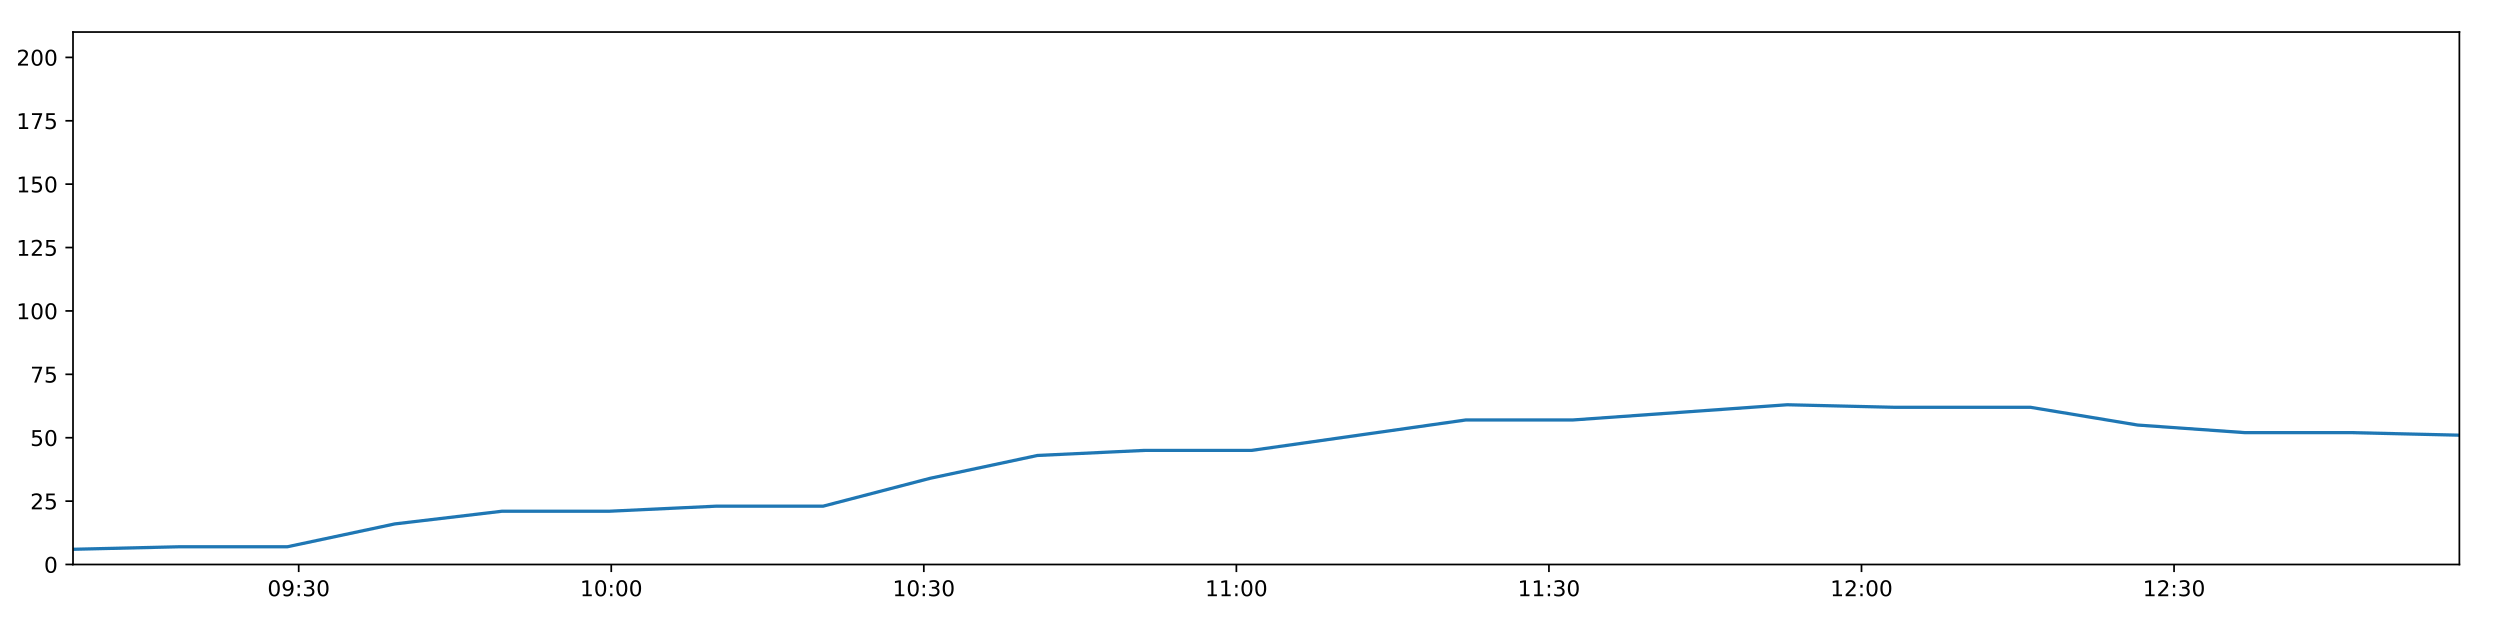
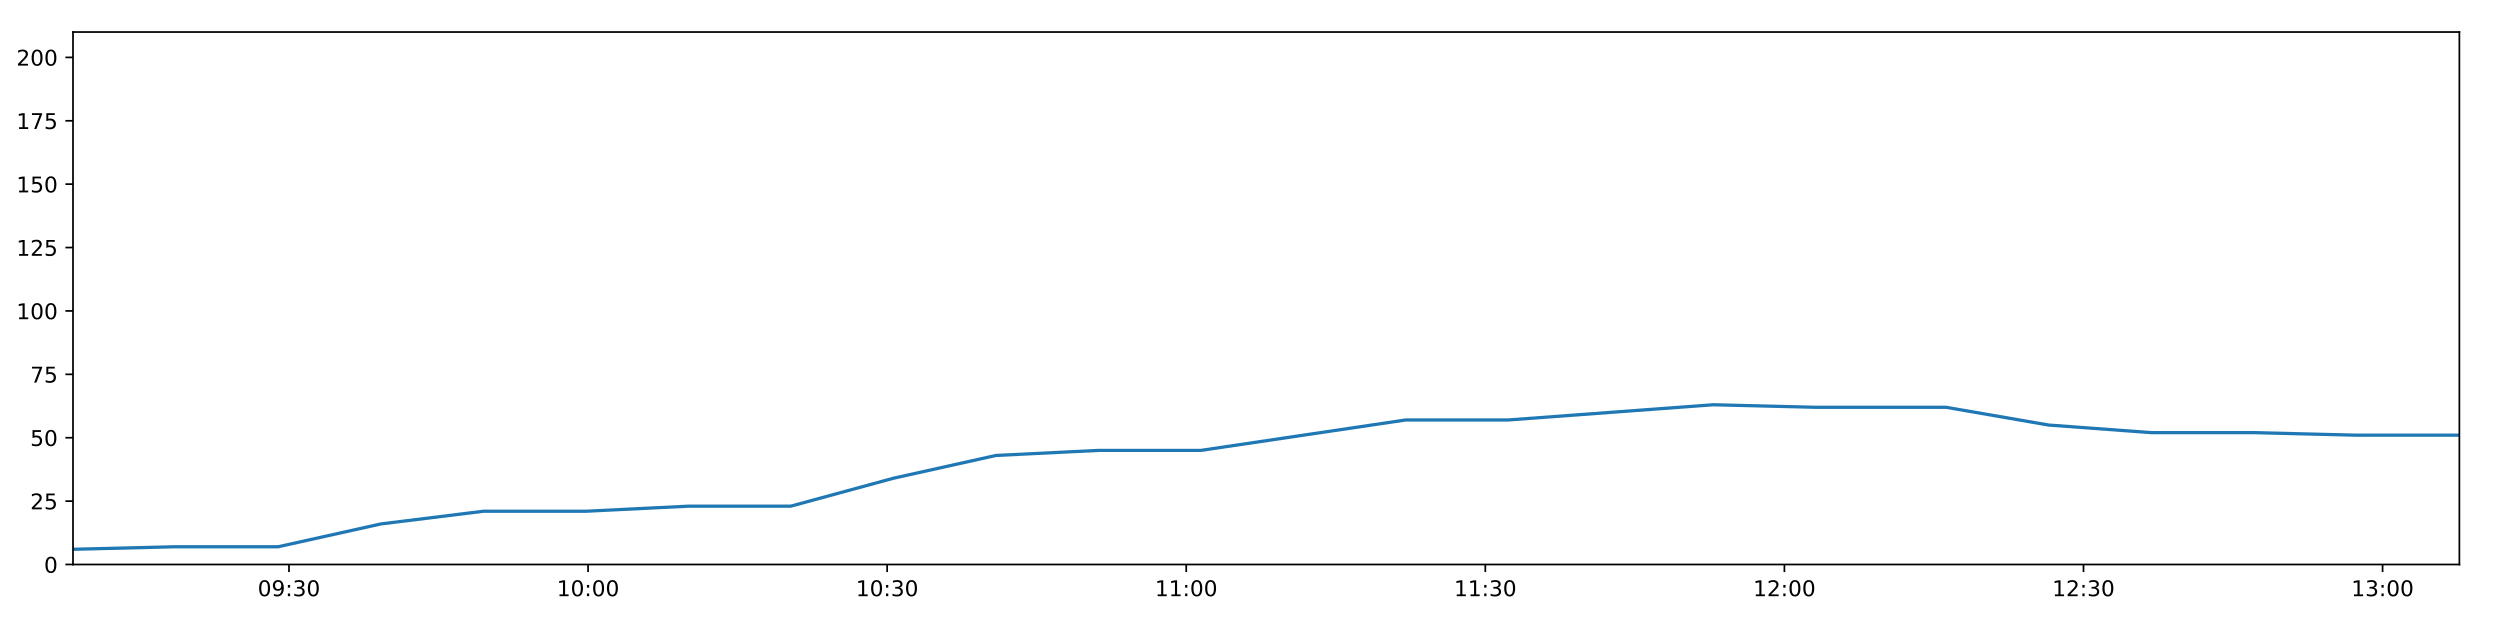
<svg xmlns="http://www.w3.org/2000/svg" xmlns:xlink="http://www.w3.org/1999/xlink" height="288pt" version="1.1" viewBox="0 0 1152 288" width="1152pt">
  <defs>
    <style type="text/css">
*{stroke-linecap:butt;stroke-linejoin:round;}
  </style>
  </defs>
  <g id="figure_1">
    <g id="patch_1">
      <path d="M 0 288  L 1152 288  L 1152 0  L 0 0  z " style="fill:#ffffff;" />
    </g>
    <g id="axes_1">
      <g id="patch_2">
        <path d="M 33.64 260.12  L 1133.28 260.12  L 1133.28 14.76  L 33.64 14.76  z " style="fill:#ffffff;" />
      </g>
      <g id="matplotlib.axis_1">
        <g id="xtick_1">
          <g id="line2d_1">
            <defs>
-               <path d="M 0 0  L 0 3.5  " id="m8c8a29f950" style="stroke:#000000;stroke-width:0.8;" />
-             </defs>
-             <g>
-               <use style="stroke:#000000;stroke-width:0.8;" x="137.641" xlink:href="#m8c8a29f950" y="260.12" />
+               <path d="M 0 0  L 0 3.5  " id="mb3c4a9beb1" style="stroke:#000000;stroke-width:0.8;" />
+             </defs>
+             <g>
+               <use style="stroke:#000000;stroke-width:0.8;" x="133.158" xlink:href="#mb3c4a9beb1" y="260.12" />
            </g>
          </g>
          <g id="text_1">
            <defs>
              <path d="M 31.781 66.406  Q 24.172 66.406 20.328 58.906  Q 16.5 51.422 16.5 36.375  Q 16.5 21.391 20.328 13.891  Q 24.172 6.391 31.781 6.391  Q 39.453 6.391 43.281 13.891  Q 47.125 21.391 47.125 36.375  Q 47.125 51.422 43.281 58.906  Q 39.453 66.406 31.781 66.406  z M 31.781 74.219  Q 44.047 74.219 50.516 64.516  Q 56.984 54.828 56.984 36.375  Q 56.984 17.969 50.516 8.266  Q 44.047 -1.422 31.781 -1.422  Q 19.531 -1.422 13.062 8.266  Q 6.594 17.969 6.594 36.375  Q 6.594 54.828 13.062 64.516  Q 19.531 74.219 31.781 74.219  z " id="DejaVuSans-48" />
              <path d="M 10.984 1.516  L 10.984 10.5  Q 14.703 8.734 18.5 7.812  Q 22.312 6.891 25.984 6.891  Q 35.75 6.891 40.891 13.453  Q 46.047 20.016 46.781 33.406  Q 43.953 29.203 39.594 26.953  Q 35.25 24.703 29.984 24.703  Q 19.047 24.703 12.672 31.312  Q 6.297 37.938 6.297 49.422  Q 6.297 60.641 12.938 67.422  Q 19.578 74.219 30.609 74.219  Q 43.266 74.219 49.922 64.516  Q 56.594 54.828 56.594 36.375  Q 56.594 19.141 48.406 8.859  Q 40.234 -1.422 26.422 -1.422  Q 22.703 -1.422 18.891 -0.688  Q 15.094 0.047 10.984 1.516  z M 30.609 32.422  Q 37.25 32.422 41.125 36.953  Q 45.016 41.5 45.016 49.422  Q 45.016 57.281 41.125 61.844  Q 37.25 66.406 30.609 66.406  Q 23.969 66.406 20.094 61.844  Q 16.219 57.281 16.219 49.422  Q 16.219 41.5 20.094 36.953  Q 23.969 32.422 30.609 32.422  z " id="DejaVuSans-57" />
              <path d="M 11.719 12.406  L 22.016 12.406  L 22.016 0  L 11.719 0  z M 11.719 51.703  L 22.016 51.703  L 22.016 39.312  L 11.719 39.312  z " id="DejaVuSans-58" />
              <path d="M 40.578 39.312  Q 47.656 37.797 51.625 33  Q 55.609 28.219 55.609 21.188  Q 55.609 10.406 48.188 4.484  Q 40.766 -1.422 27.094 -1.422  Q 22.516 -1.422 17.656 -0.516  Q 12.797 0.391 7.625 2.203  L 7.625 11.719  Q 11.719 9.328 16.594 8.109  Q 21.484 6.891 26.812 6.891  Q 36.078 6.891 40.938 10.547  Q 45.797 14.203 45.797 21.188  Q 45.797 27.641 41.281 31.266  Q 36.766 34.906 28.719 34.906  L 20.219 34.906  L 20.219 43.016  L 29.109 43.016  Q 36.375 43.016 40.234 45.922  Q 44.094 48.828 44.094 54.297  Q 44.094 59.906 40.109 62.906  Q 36.141 65.922 28.719 65.922  Q 24.656 65.922 20.016 65.031  Q 15.375 64.156 9.812 62.312  L 9.812 71.094  Q 15.438 72.656 20.344 73.438  Q 25.25 74.219 29.594 74.219  Q 40.828 74.219 47.359 69.109  Q 53.906 64.016 53.906 55.328  Q 53.906 49.266 50.438 45.094  Q 46.969 40.922 40.578 39.312  z " id="DejaVuSans-51" />
            </defs>
-             <g transform="translate(123.2315 274.7184)scale(0.1 -0.1)">
+             <g transform="translate(118.7488 274.7184)scale(0.1 -0.1)">
              <use xlink:href="#DejaVuSans-48" />
              <use x="63.623" xlink:href="#DejaVuSans-57" />
              <use x="127.246" xlink:href="#DejaVuSans-58" />
              <use x="160.938" xlink:href="#DejaVuSans-51" />
              <use x="224.561" xlink:href="#DejaVuSans-48" />
            </g>
          </g>
        </g>
        <g id="xtick_2">
          <g id="line2d_2">
            <g>
-               <use style="stroke:#000000;stroke-width:0.8;" x="281.668" xlink:href="#m8c8a29f950" y="260.12" />
+               <use style="stroke:#000000;stroke-width:0.8;" x="270.978" xlink:href="#mb3c4a9beb1" y="260.12" />
            </g>
          </g>
          <g id="text_2">
            <defs>
              <path d="M 12.406 8.297  L 28.516 8.297  L 28.516 63.922  L 10.984 60.406  L 10.984 69.391  L 28.422 72.906  L 38.281 72.906  L 38.281 8.297  L 54.391 8.297  L 54.391 0  L 12.406 0  z " id="DejaVuSans-49" />
            </defs>
-             <g transform="translate(267.259 274.7184)scale(0.1 -0.1)">
+             <g transform="translate(256.5682 274.7184)scale(0.1 -0.1)">
              <use xlink:href="#DejaVuSans-49" />
              <use x="63.623" xlink:href="#DejaVuSans-48" />
              <use x="127.246" xlink:href="#DejaVuSans-58" />
              <use x="160.938" xlink:href="#DejaVuSans-48" />
              <use x="224.561" xlink:href="#DejaVuSans-48" />
            </g>
          </g>
        </g>
        <g id="xtick_3">
          <g id="line2d_3">
            <g>
-               <use style="stroke:#000000;stroke-width:0.8;" x="425.696" xlink:href="#m8c8a29f950" y="260.12" />
+               <use style="stroke:#000000;stroke-width:0.8;" x="408.797" xlink:href="#mb3c4a9beb1" y="260.12" />
            </g>
          </g>
          <g id="text_3">
-             <g transform="translate(411.2865 274.7184)scale(0.1 -0.1)">
+             <g transform="translate(394.3876 274.7184)scale(0.1 -0.1)">
              <use xlink:href="#DejaVuSans-49" />
              <use x="63.623" xlink:href="#DejaVuSans-48" />
              <use x="127.246" xlink:href="#DejaVuSans-58" />
              <use x="160.938" xlink:href="#DejaVuSans-51" />
              <use x="224.561" xlink:href="#DejaVuSans-48" />
            </g>
          </g>
        </g>
        <g id="xtick_4">
          <g id="line2d_4">
            <g>
-               <use style="stroke:#000000;stroke-width:0.8;" x="569.723" xlink:href="#m8c8a29f950" y="260.12" />
+               <use style="stroke:#000000;stroke-width:0.8;" x="546.616" xlink:href="#mb3c4a9beb1" y="260.12" />
            </g>
          </g>
          <g id="text_4">
-             <g transform="translate(555.3139 274.7184)scale(0.1 -0.1)">
+             <g transform="translate(532.207 274.7184)scale(0.1 -0.1)">
              <use xlink:href="#DejaVuSans-49" />
              <use x="63.623" xlink:href="#DejaVuSans-49" />
              <use x="127.246" xlink:href="#DejaVuSans-58" />
              <use x="160.938" xlink:href="#DejaVuSans-48" />
              <use x="224.561" xlink:href="#DejaVuSans-48" />
            </g>
          </g>
        </g>
        <g id="xtick_5">
          <g id="line2d_5">
            <g>
-               <use style="stroke:#000000;stroke-width:0.8;" x="713.751" xlink:href="#m8c8a29f950" y="260.12" />
+               <use style="stroke:#000000;stroke-width:0.8;" x="684.436" xlink:href="#mb3c4a9beb1" y="260.12" />
            </g>
          </g>
          <g id="text_5">
-             <g transform="translate(699.3414 274.7184)scale(0.1 -0.1)">
+             <g transform="translate(670.0264 274.7184)scale(0.1 -0.1)">
              <use xlink:href="#DejaVuSans-49" />
              <use x="63.623" xlink:href="#DejaVuSans-49" />
              <use x="127.246" xlink:href="#DejaVuSans-58" />
              <use x="160.938" xlink:href="#DejaVuSans-51" />
              <use x="224.561" xlink:href="#DejaVuSans-48" />
            </g>
          </g>
        </g>
        <g id="xtick_6">
          <g id="line2d_6">
            <g>
-               <use style="stroke:#000000;stroke-width:0.8;" x="857.778" xlink:href="#m8c8a29f950" y="260.12" />
+               <use style="stroke:#000000;stroke-width:0.8;" x="822.255" xlink:href="#mb3c4a9beb1" y="260.12" />
            </g>
          </g>
          <g id="text_6">
            <defs>
              <path d="M 19.188 8.297  L 53.609 8.297  L 53.609 0  L 7.328 0  L 7.328 8.297  Q 12.938 14.109 22.625 23.891  Q 32.328 33.688 34.812 36.531  Q 39.547 41.844 41.422 45.531  Q 43.312 49.219 43.312 52.781  Q 43.312 58.594 39.234 62.25  Q 35.156 65.922 28.609 65.922  Q 23.969 65.922 18.812 64.312  Q 13.672 62.703 7.812 59.422  L 7.812 69.391  Q 13.766 71.781 18.938 73  Q 24.125 74.219 28.422 74.219  Q 39.75 74.219 46.484 68.547  Q 53.219 62.891 53.219 53.422  Q 53.219 48.922 51.531 44.891  Q 49.859 40.875 45.406 35.406  Q 44.188 33.984 37.641 27.219  Q 31.109 20.453 19.188 8.297  z " id="DejaVuSans-50" />
            </defs>
-             <g transform="translate(843.3688 274.7184)scale(0.1 -0.1)">
+             <g transform="translate(807.8459 274.7184)scale(0.1 -0.1)">
              <use xlink:href="#DejaVuSans-49" />
              <use x="63.623" xlink:href="#DejaVuSans-50" />
              <use x="127.246" xlink:href="#DejaVuSans-58" />
              <use x="160.938" xlink:href="#DejaVuSans-48" />
              <use x="224.561" xlink:href="#DejaVuSans-48" />
            </g>
          </g>
        </g>
        <g id="xtick_7">
          <g id="line2d_7">
            <g>
-               <use style="stroke:#000000;stroke-width:0.8;" x="1001.806" xlink:href="#m8c8a29f950" y="260.12" />
+               <use style="stroke:#000000;stroke-width:0.8;" x="960.075" xlink:href="#mb3c4a9beb1" y="260.12" />
            </g>
          </g>
          <g id="text_7">
-             <g transform="translate(987.3963 274.7184)scale(0.1 -0.1)">
+             <g transform="translate(945.6653 274.7184)scale(0.1 -0.1)">
              <use xlink:href="#DejaVuSans-49" />
              <use x="63.623" xlink:href="#DejaVuSans-50" />
              <use x="127.246" xlink:href="#DejaVuSans-58" />
              <use x="160.938" xlink:href="#DejaVuSans-51" />
+               <use x="224.561" xlink:href="#DejaVuSans-48" />
+             </g>
+           </g>
+         </g>
+         <g id="xtick_8">
+           <g id="line2d_8">
+             <g>
+               <use style="stroke:#000000;stroke-width:0.8;" x="1097.894" xlink:href="#mb3c4a9beb1" y="260.12" />
+             </g>
+           </g>
+           <g id="text_8">
+             <g transform="translate(1083.485 274.7184)scale(0.1 -0.1)">
+               <use xlink:href="#DejaVuSans-49" />
+               <use x="63.623" xlink:href="#DejaVuSans-51" />
+               <use x="127.246" xlink:href="#DejaVuSans-58" />
+               <use x="160.938" xlink:href="#DejaVuSans-48" />
              <use x="224.561" xlink:href="#DejaVuSans-48" />
            </g>
          </g>
        </g>
      </g>
      <g id="matplotlib.axis_2">
        <g id="ytick_1">
-           <g id="line2d_8">
-             <defs>
-               <path d="M 0 0  L -3.5 0  " id="m2cb82598dc" style="stroke:#000000;stroke-width:0.8;" />
-             </defs>
-             <g>
-               <use style="stroke:#000000;stroke-width:0.8;" x="33.64" xlink:href="#m2cb82598dc" y="260.12" />
-             </g>
-           </g>
-           <g id="text_8">
+           <g id="line2d_9">
+             <defs>
+               <path d="M 0 0  L -3.5 0  " id="m51a7cdf086" style="stroke:#000000;stroke-width:0.8;" />
+             </defs>
+             <g>
+               <use style="stroke:#000000;stroke-width:0.8;" x="33.64" xlink:href="#m51a7cdf086" y="260.12" />
+             </g>
+           </g>
+           <g id="text_9">
            <g transform="translate(20.2775 263.9192)scale(0.1 -0.1)">
              <use xlink:href="#DejaVuSans-48" />
            </g>
          </g>
        </g>
        <g id="ytick_2">
-           <g id="line2d_9">
-             <g>
-               <use style="stroke:#000000;stroke-width:0.8;" x="33.64" xlink:href="#m2cb82598dc" y="230.91" />
-             </g>
-           </g>
-           <g id="text_9">
+           <g id="line2d_10">
+             <g>
+               <use style="stroke:#000000;stroke-width:0.8;" x="33.64" xlink:href="#m51a7cdf086" y="230.91" />
+             </g>
+           </g>
+           <g id="text_10">
            <defs>
              <path d="M 10.797 72.906  L 49.516 72.906  L 49.516 64.594  L 19.828 64.594  L 19.828 46.734  Q 21.969 47.469 24.109 47.828  Q 26.266 48.188 28.422 48.188  Q 40.625 48.188 47.75 41.5  Q 54.891 34.812 54.891 23.391  Q 54.891 11.625 47.562 5.094  Q 40.234 -1.422 26.906 -1.422  Q 22.312 -1.422 17.547 -0.641  Q 12.797 0.141 7.719 1.703  L 7.719 11.625  Q 12.109 9.234 16.797 8.062  Q 21.484 6.891 26.703 6.891  Q 35.156 6.891 40.078 11.328  Q 45.016 15.766 45.016 23.391  Q 45.016 31 40.078 35.438  Q 35.156 39.891 26.703 39.891  Q 22.75 39.891 18.812 39.016  Q 14.891 38.141 10.797 36.281  z " id="DejaVuSans-53" />
            </defs>
            <g transform="translate(13.915 234.7097)scale(0.1 -0.1)">
              <use xlink:href="#DejaVuSans-50" />
              <use x="63.623" xlink:href="#DejaVuSans-53" />
            </g>
          </g>
        </g>
        <g id="ytick_3">
-           <g id="line2d_10">
-             <g>
-               <use style="stroke:#000000;stroke-width:0.8;" x="33.64" xlink:href="#m2cb82598dc" y="201.701" />
-             </g>
-           </g>
-           <g id="text_10">
+           <g id="line2d_11">
+             <g>
+               <use style="stroke:#000000;stroke-width:0.8;" x="33.64" xlink:href="#m51a7cdf086" y="201.701" />
+             </g>
+           </g>
+           <g id="text_11">
            <g transform="translate(13.915 205.5002)scale(0.1 -0.1)">
              <use xlink:href="#DejaVuSans-53" />
              <use x="63.623" xlink:href="#DejaVuSans-48" />
            </g>
          </g>
        </g>
        <g id="ytick_4">
-           <g id="line2d_11">
-             <g>
-               <use style="stroke:#000000;stroke-width:0.8;" x="33.64" xlink:href="#m2cb82598dc" y="172.491" />
-             </g>
-           </g>
-           <g id="text_11">
+           <g id="line2d_12">
+             <g>
+               <use style="stroke:#000000;stroke-width:0.8;" x="33.64" xlink:href="#m51a7cdf086" y="172.491" />
+             </g>
+           </g>
+           <g id="text_12">
            <defs>
              <path d="M 8.203 72.906  L 55.078 72.906  L 55.078 68.703  L 28.609 0  L 18.312 0  L 43.219 64.594  L 8.203 64.594  z " id="DejaVuSans-55" />
            </defs>
            <g transform="translate(13.915 176.2906)scale(0.1 -0.1)">
              <use xlink:href="#DejaVuSans-55" />
              <use x="63.623" xlink:href="#DejaVuSans-53" />
            </g>
          </g>
        </g>
        <g id="ytick_5">
-           <g id="line2d_12">
-             <g>
-               <use style="stroke:#000000;stroke-width:0.8;" x="33.64" xlink:href="#m2cb82598dc" y="143.282" />
-             </g>
-           </g>
-           <g id="text_12">
+           <g id="line2d_13">
+             <g>
+               <use style="stroke:#000000;stroke-width:0.8;" x="33.64" xlink:href="#m51a7cdf086" y="143.282" />
+             </g>
+           </g>
+           <g id="text_13">
            <g transform="translate(7.5525 147.0811)scale(0.1 -0.1)">
              <use xlink:href="#DejaVuSans-49" />
              <use x="63.623" xlink:href="#DejaVuSans-48" />
              <use x="127.246" xlink:href="#DejaVuSans-48" />
            </g>
          </g>
        </g>
        <g id="ytick_6">
-           <g id="line2d_13">
-             <g>
-               <use style="stroke:#000000;stroke-width:0.8;" x="33.64" xlink:href="#m2cb82598dc" y="114.072" />
-             </g>
-           </g>
-           <g id="text_13">
+           <g id="line2d_14">
+             <g>
+               <use style="stroke:#000000;stroke-width:0.8;" x="33.64" xlink:href="#m51a7cdf086" y="114.072" />
+             </g>
+           </g>
+           <g id="text_14">
            <g transform="translate(7.5525 117.8716)scale(0.1 -0.1)">
              <use xlink:href="#DejaVuSans-49" />
              <use x="63.623" xlink:href="#DejaVuSans-50" />
              <use x="127.246" xlink:href="#DejaVuSans-53" />
            </g>
          </g>
        </g>
        <g id="ytick_7">
-           <g id="line2d_14">
-             <g>
-               <use style="stroke:#000000;stroke-width:0.8;" x="33.64" xlink:href="#m2cb82598dc" y="84.863" />
-             </g>
-           </g>
-           <g id="text_14">
+           <g id="line2d_15">
+             <g>
+               <use style="stroke:#000000;stroke-width:0.8;" x="33.64" xlink:href="#m51a7cdf086" y="84.863" />
+             </g>
+           </g>
+           <g id="text_15">
            <g transform="translate(7.5525 88.66208)scale(0.1 -0.1)">
              <use xlink:href="#DejaVuSans-49" />
              <use x="63.623" xlink:href="#DejaVuSans-53" />
              <use x="127.246" xlink:href="#DejaVuSans-48" />
            </g>
          </g>
        </g>
        <g id="ytick_8">
-           <g id="line2d_15">
-             <g>
-               <use style="stroke:#000000;stroke-width:0.8;" x="33.64" xlink:href="#m2cb82598dc" y="55.653" />
-             </g>
-           </g>
-           <g id="text_15">
+           <g id="line2d_16">
+             <g>
+               <use style="stroke:#000000;stroke-width:0.8;" x="33.64" xlink:href="#m51a7cdf086" y="55.653" />
+             </g>
+           </g>
+           <g id="text_16">
            <g transform="translate(7.5525 59.45255)scale(0.1 -0.1)">
              <use xlink:href="#DejaVuSans-49" />
              <use x="63.623" xlink:href="#DejaVuSans-55" />
              <use x="127.246" xlink:href="#DejaVuSans-53" />
            </g>
          </g>
        </g>
        <g id="ytick_9">
-           <g id="line2d_16">
-             <g>
-               <use style="stroke:#000000;stroke-width:0.8;" x="33.64" xlink:href="#m2cb82598dc" y="26.444" />
-             </g>
-           </g>
-           <g id="text_16">
+           <g id="line2d_17">
+             <g>
+               <use style="stroke:#000000;stroke-width:0.8;" x="33.64" xlink:href="#m51a7cdf086" y="26.444" />
+             </g>
+           </g>
+           <g id="text_17">
            <g transform="translate(7.5525 30.24303)scale(0.1 -0.1)">
              <use xlink:href="#DejaVuSans-50" />
              <use x="63.623" xlink:href="#DejaVuSans-48" />
              <use x="127.246" xlink:href="#DejaVuSans-48" />
            </g>
          </g>
        </g>
      </g>
-       <g id="line2d_17">
-         <path clip-path="url(#p70de00af22)" d="M 33.64 253.11  L 83.028 251.941  L 132.456 251.941  L 181.889 241.426  L 231.228 235.584  L 280.574 235.584  L 329.935 233.247  L 379.272 233.247  L 428.611 220.395  L 478.031 209.88  L 527.372 207.543  L 576.729 207.543  L 626.088 200.533  L 675.426 193.522  L 724.754 193.522  L 774.101 190.017  L 823.557 186.512  L 872.902 187.68  L 922.24 187.68  L 935.627 187.68  L 985.014 195.859  L 1034.494 199.364  L 1083.838 199.364  L 1133.28 200.533  " style="fill:none;stroke:#1f77b4;stroke-linecap:square;stroke-width:1.5;" />
+       <g id="line2d_18">
+         <path clip-path="url(#p085be17b61)" d="M 33.64 253.11  L 80.899 251.941  L 128.197 251.941  L 175.499 241.426  L 222.712 235.584  L 269.93 235.584  L 317.164 233.247  L 364.374 233.247  L 411.586 220.395  L 458.876 209.88  L 506.091 207.543  L 553.32 207.543  L 600.552 200.533  L 647.763 193.522  L 694.964 193.522  L 742.185 190.017  L 789.509 186.512  L 836.727 187.68  L 883.939 187.68  L 896.749 187.68  L 944.007 195.859  L 991.354 199.364  L 1038.571 199.364  L 1085.882 200.533  L 1133.28 200.533  " style="fill:none;stroke:#1f77b4;stroke-linecap:square;stroke-width:1.5;" />
      </g>
      <g id="patch_3">
        <path d="M 33.64 260.12  L 33.64 14.76  " style="fill:none;stroke:#000000;stroke-linecap:square;stroke-linejoin:miter;stroke-width:0.8;" />
      </g>
      <g id="patch_4">
        <path d="M 1133.28 260.12  L 1133.28 14.76  " style="fill:none;stroke:#000000;stroke-linecap:square;stroke-linejoin:miter;stroke-width:0.8;" />
      </g>
      <g id="patch_5">
        <path d="M 33.64 260.12  L 1133.28 260.12  " style="fill:none;stroke:#000000;stroke-linecap:square;stroke-linejoin:miter;stroke-width:0.8;" />
      </g>
      <g id="patch_6">
        <path d="M 33.64 14.76  L 1133.28 14.76  " style="fill:none;stroke:#000000;stroke-linecap:square;stroke-linejoin:miter;stroke-width:0.8;" />
      </g>
    </g>
  </g>
  <defs>
-     <clipPath id="p70de00af22">
+     <clipPath id="p085be17b61">
      <rect height="245.36" width="1099.64" x="33.64" y="14.76" />
    </clipPath>
  </defs>
</svg>
